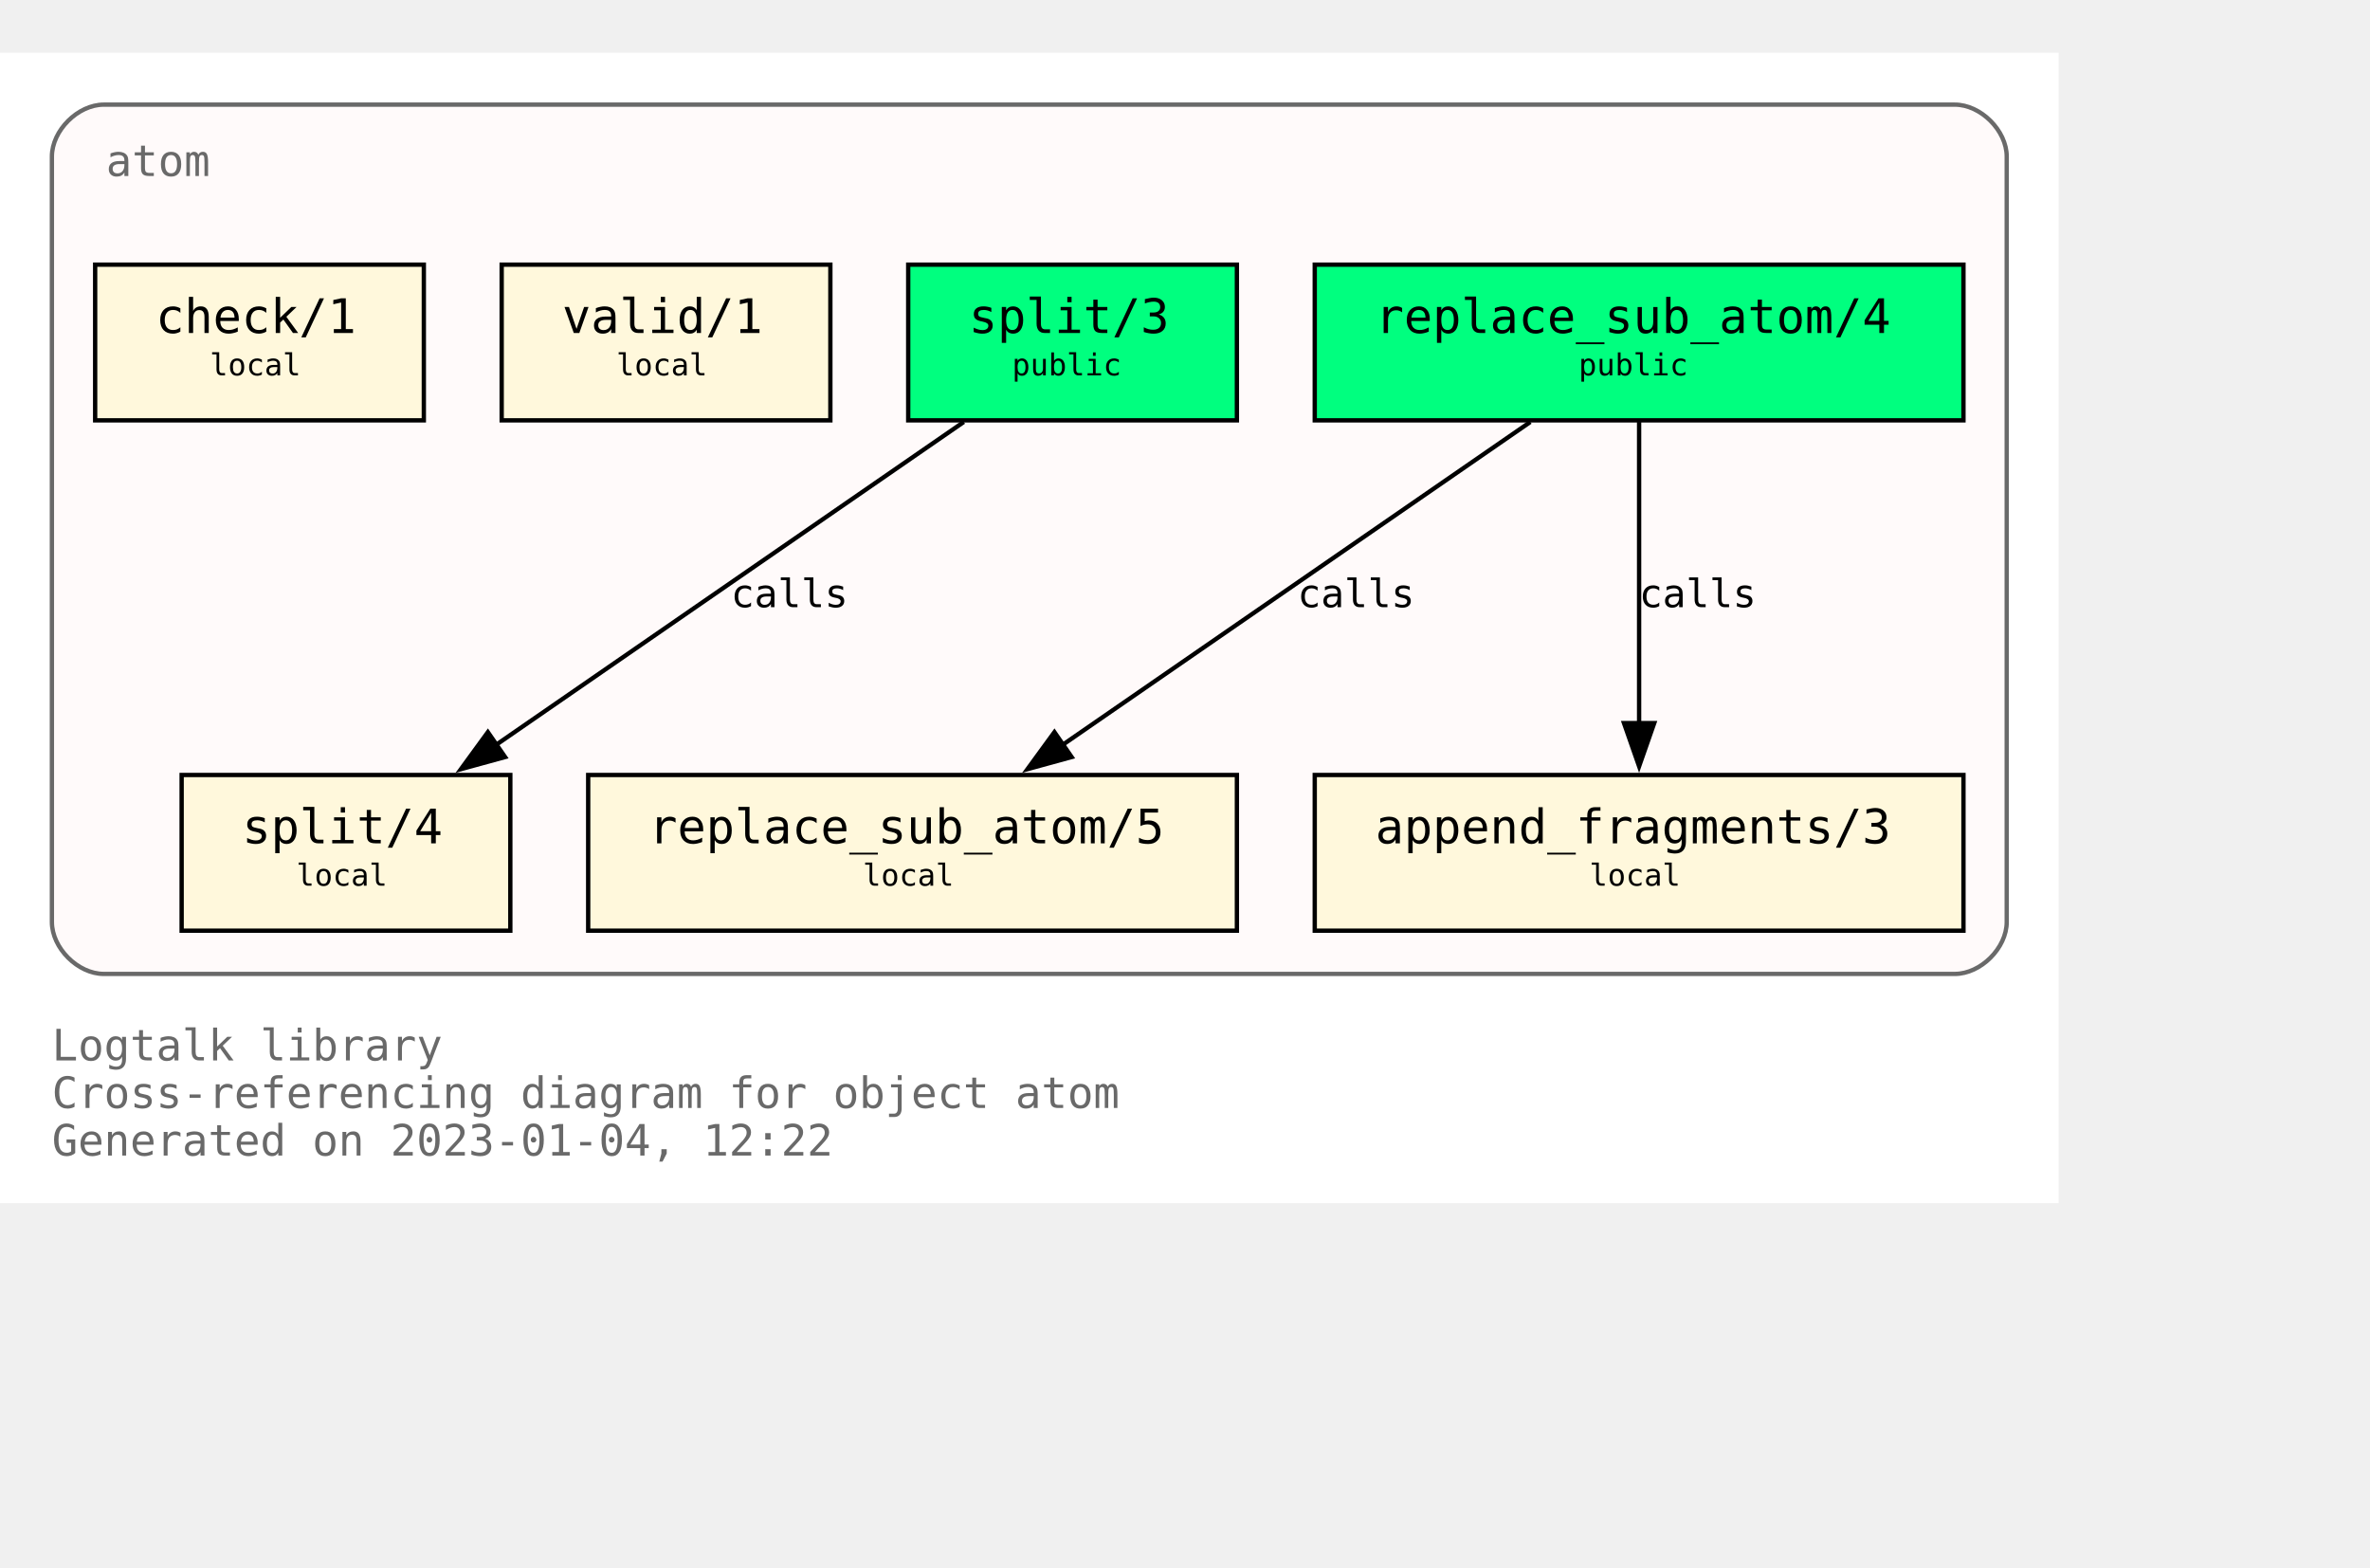
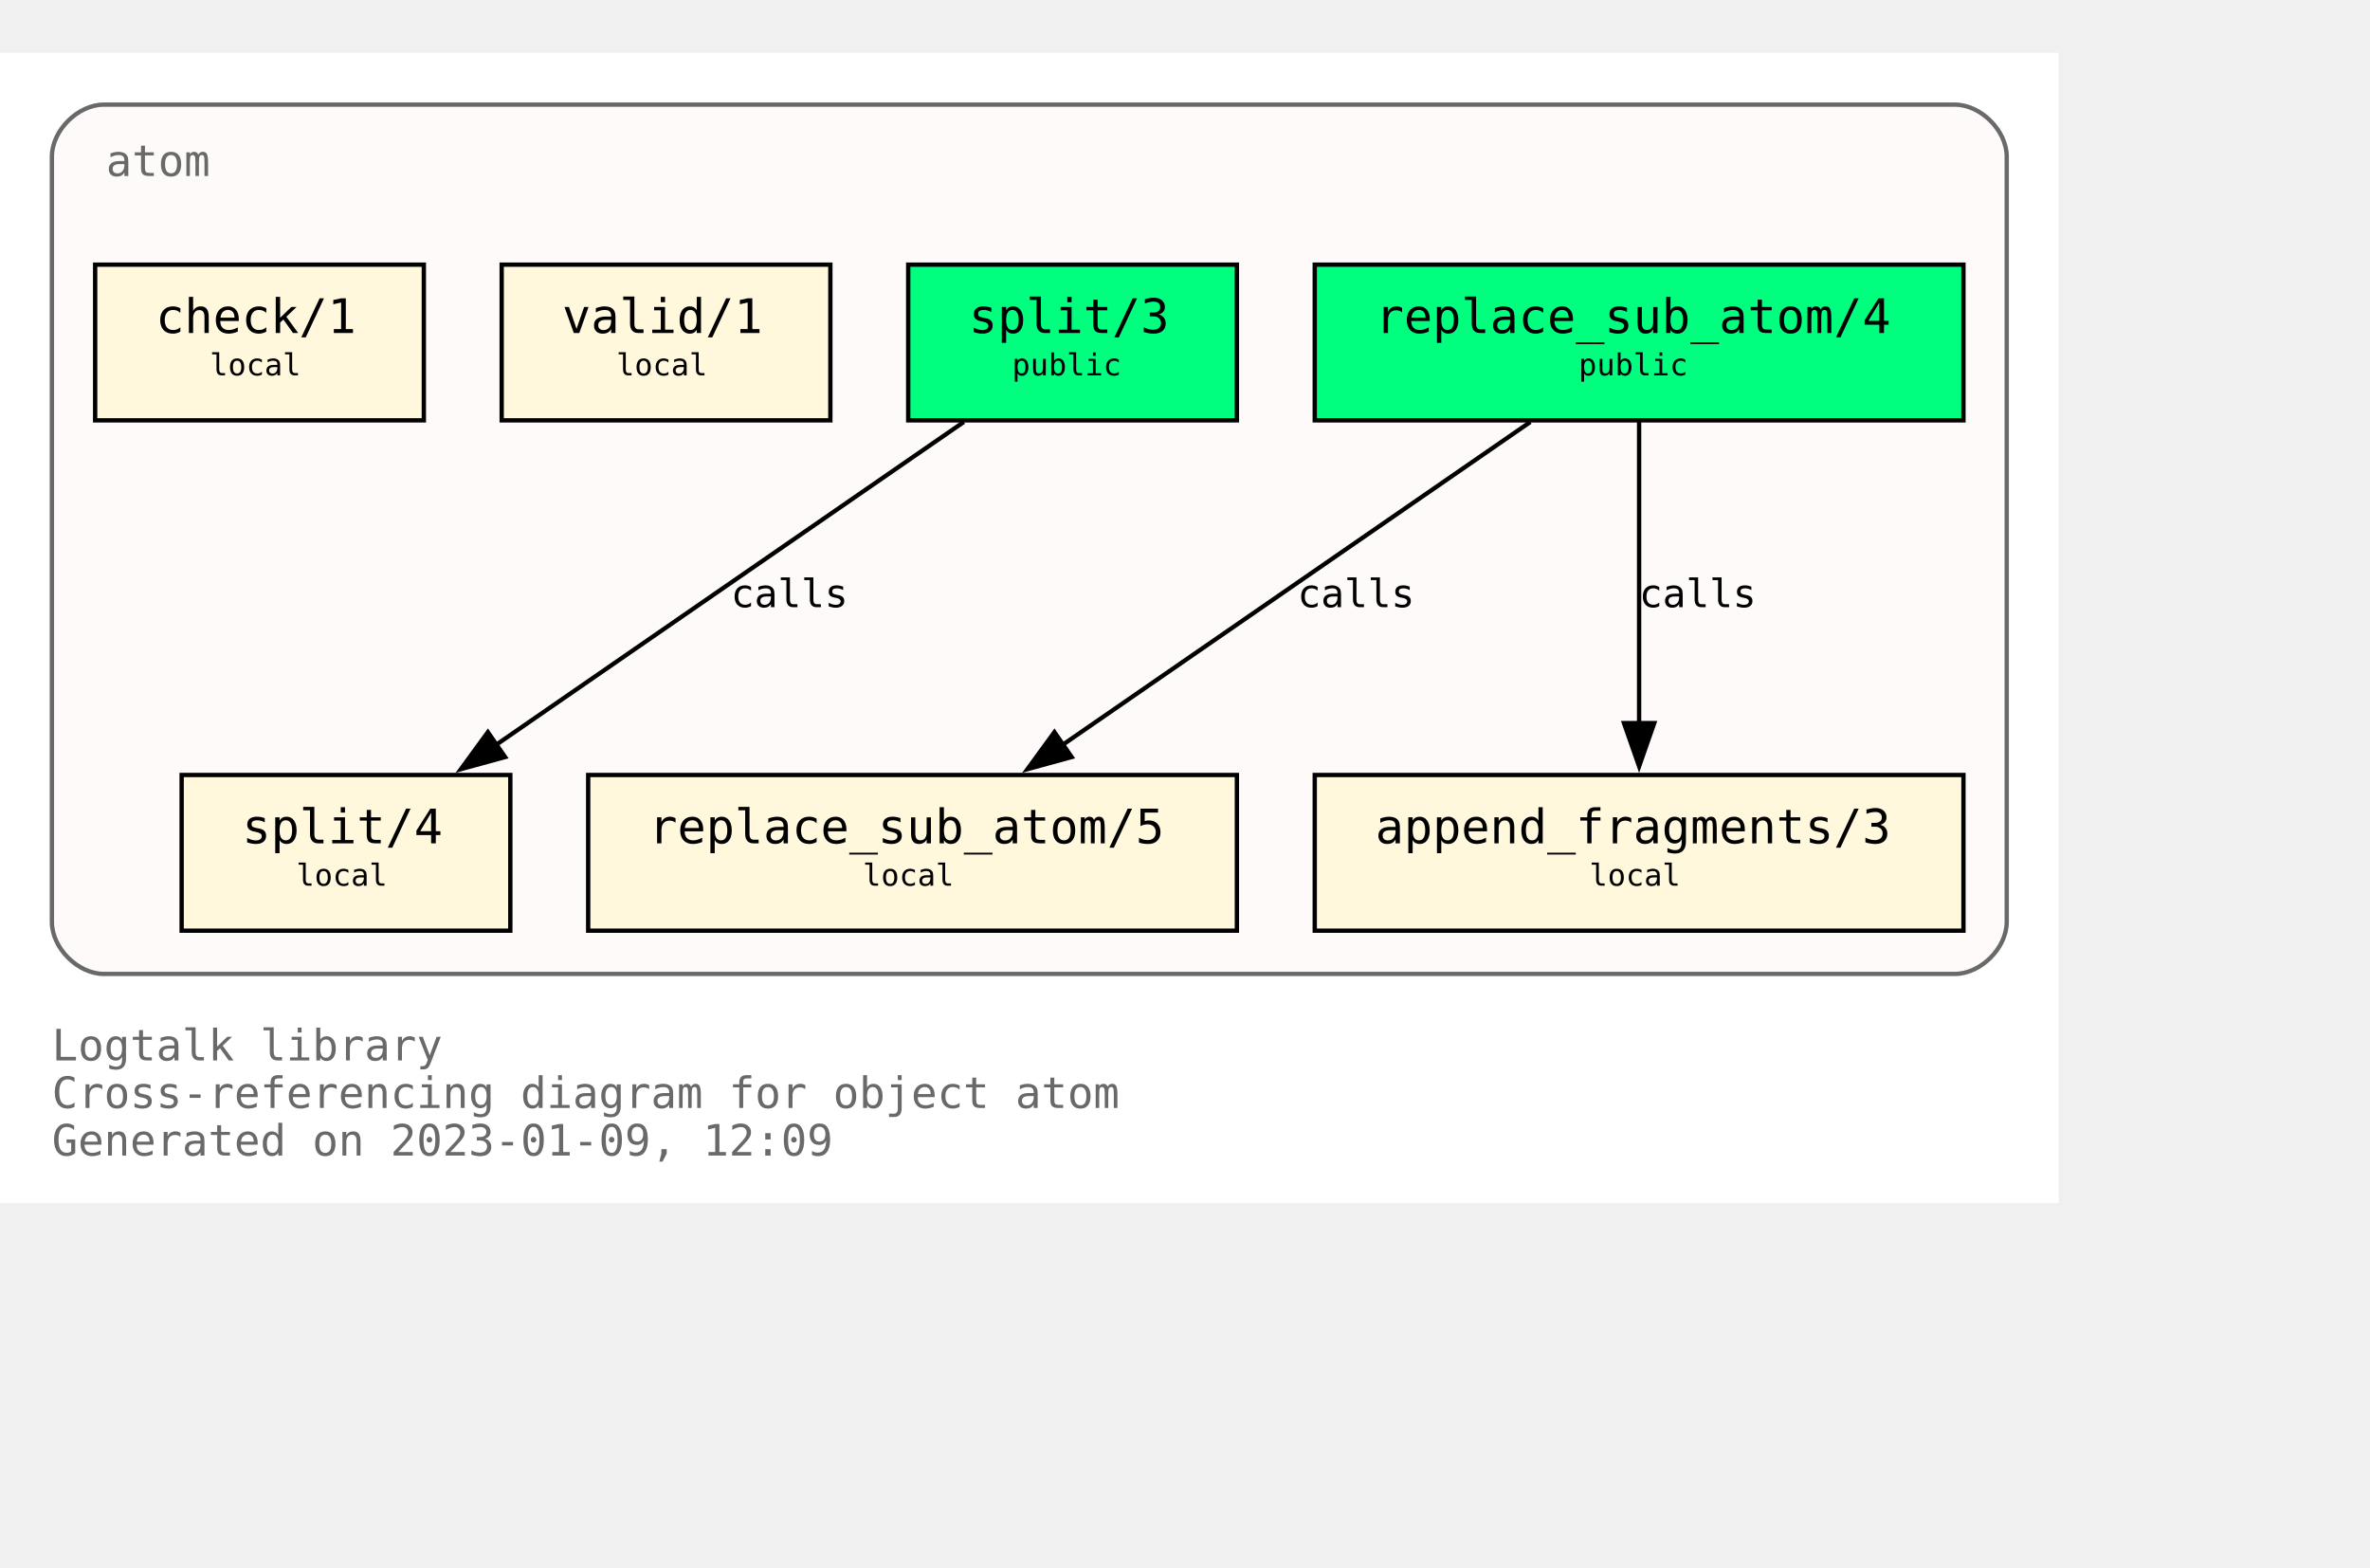
<svg xmlns="http://www.w3.org/2000/svg" xmlns:xlink="http://www.w3.org/1999/xlink" width="620pt" height="410pt" viewBox="72.00 72.00 548.00 338.00">
  <g id="graph0" class="graph" transform="scale(1 1) rotate(0) translate(76 334)">
    <polygon fill="white" stroke="none" points="-4,4 -4,-262 472,-262 472,4 -4,4" />
    <text text-anchor="start" x="8" y="-29" font-family="Monospace" font-size="10.00" fill="dimgray">Logtalk library</text>
    <text text-anchor="start" x="8" y="-18" font-family="Monospace" font-size="10.00" fill="dimgray">Cross-referencing diagram for object atom</text>
-     <text text-anchor="start" x="8" y="-7" font-family="Monospace" font-size="10.00" fill="dimgray">Generated on 2023-01-04, 12:22</text>
+     <text text-anchor="start" x="8" y="-7" font-family="Monospace" font-size="10.00" fill="dimgray">Generated on 2023-01-09, 12:09</text>
    <g id="clust1" class="cluster">
      <g id="a_clust1">
        <a xlink:title="atom">
          <path fill="snow" stroke="dimgray" d="M20,-49C20,-49 448,-49 448,-49 454,-49 460,-55 460,-61 460,-61 460,-238 460,-238 460,-244 454,-250 448,-250 448,-250 20,-250 20,-250 14,-250 8,-244 8,-238 8,-238 8,-61 8,-61 8,-55 14,-49 20,-49" />
          <g id="a_clust1_0">
-             <a xlink:href="https://github.com/LogtalkDotOrg/logtalk3/tree/9d18dd74cf0d0fb7209df2441a89d72fca719498/library/types/atom.lgt" xlink:title="https://github.com/LogtalkDotOrg/logtalk3/tree/9d18dd74cf0d0fb7209df2441a89d72fca719498/library/types/atom.lgt">
+             <a xlink:href="https://github.com/LogtalkDotOrg/logtalk3/tree/dd1d837f78ddbfe2fae57df48b0235fafc62588f/library/types/atom.lgt" xlink:title="https://github.com/LogtalkDotOrg/logtalk3/tree/dd1d837f78ddbfe2fae57df48b0235fafc62588f/library/types/atom.lgt">
              <text text-anchor="start" x="20.5" y="-233.5" font-family="Monospace" font-size="10.00" fill="dimgray">atom</text>
            </a>
          </g>
        </a>
      </g>
    </g>
    <g id="node1" class="node">
      <g id="a_node1">
-         <a xlink:href="https://github.com/LogtalkDotOrg/logtalk3/tree/9d18dd74cf0d0fb7209df2441a89d72fca719498/library/types/atom.lgt#L32" xlink:title="https://github.com/LogtalkDotOrg/logtalk3/tree/9d18dd74cf0d0fb7209df2441a89d72fca719498/library/types/atom.lgt#L32">
+         <a xlink:href="https://github.com/LogtalkDotOrg/logtalk3/tree/dd1d837f78ddbfe2fae57df48b0235fafc62588f/library/types/atom.lgt#L32" xlink:title="https://github.com/LogtalkDotOrg/logtalk3/tree/dd1d837f78ddbfe2fae57df48b0235fafc62588f/library/types/atom.lgt#L32">
          <polygon fill="springgreen" stroke="black" points="450,-213 300,-213 300,-177 450,-177 450,-213" />
          <text text-anchor="start" x="308" y="-197.8" font-family="Monospace" font-size="9.00"> </text>
          <text text-anchor="start" x="314" y="-197.2" font-family="Monospace" font-size="11.00">replace_sub_atom/4</text>
          <text text-anchor="start" x="436" y="-197.8" font-family="Monospace" font-size="9.00"> </text>
          <text text-anchor="start" x="308" y="-186.8" font-family="Monospace" font-size="9.00"> </text>
          <text text-anchor="start" x="361" y="-187.4" font-family="Monospace" font-size="7.00">public</text>
          <text text-anchor="start" x="436" y="-186.8" font-family="Monospace" font-size="9.00"> </text>
        </a>
      </g>
    </g>
    <g id="node4" class="node">
      <g id="a_node4">
-         <a xlink:href="https://github.com/LogtalkDotOrg/logtalk3/tree/9d18dd74cf0d0fb7209df2441a89d72fca719498/library/types/atom.lgt#L54" xlink:title="https://github.com/LogtalkDotOrg/logtalk3/tree/9d18dd74cf0d0fb7209df2441a89d72fca719498/library/types/atom.lgt#L54">
+         <a xlink:href="https://github.com/LogtalkDotOrg/logtalk3/tree/dd1d837f78ddbfe2fae57df48b0235fafc62588f/library/types/atom.lgt#L54" xlink:title="https://github.com/LogtalkDotOrg/logtalk3/tree/dd1d837f78ddbfe2fae57df48b0235fafc62588f/library/types/atom.lgt#L54">
          <polygon fill="cornsilk" stroke="black" points="282,-95 132,-95 132,-59 282,-59 282,-95" />
          <text text-anchor="start" x="140" y="-79.8" font-family="Monospace" font-size="9.00"> </text>
          <text text-anchor="start" x="146" y="-79.2" font-family="Monospace" font-size="11.00">replace_sub_atom/5</text>
          <text text-anchor="start" x="268" y="-79.8" font-family="Monospace" font-size="9.00"> </text>
          <text text-anchor="start" x="140" y="-68.8" font-family="Monospace" font-size="9.00"> </text>
          <text text-anchor="start" x="195.5" y="-69.4" font-family="Monospace" font-size="7.00">local</text>
          <text text-anchor="start" x="268" y="-68.8" font-family="Monospace" font-size="9.00"> </text>
        </a>
      </g>
    </g>
    <g id="edge1" class="edge">
      <g id="a_edge1">
-         <a xlink:href="https://github.com/LogtalkDotOrg/logtalk3/tree/9d18dd74cf0d0fb7209df2441a89d72fca719498/library/types/atom.lgt#L46" xlink:title="calls">
+         <a xlink:href="https://github.com/LogtalkDotOrg/logtalk3/tree/dd1d837f78ddbfe2fae57df48b0235fafc62588f/library/types/atom.lgt#L46" xlink:title="calls">
          <path fill="none" stroke="black" d="M349.85,-176.63C321.02,-156.73 273.62,-124 241.39,-101.75" />
          <polygon fill="black" stroke="black" points="243.79,-99.15 233.57,-96.35 239.81,-104.91 243.79,-99.15" />
        </a>
      </g>
      <g id="a_edge1-label">
-         <a xlink:href="https://github.com/LogtalkDotOrg/logtalk3/tree/9d18dd74cf0d0fb7209df2441a89d72fca719498/library/types/atom.lgt#L46" xlink:title="https://github.com/LogtalkDotOrg/logtalk3/tree/9d18dd74cf0d0fb7209df2441a89d72fca719498/library/types/atom.lgt#L46">
+         <a xlink:href="https://github.com/LogtalkDotOrg/logtalk3/tree/dd1d837f78ddbfe2fae57df48b0235fafc62588f/library/types/atom.lgt#L46" xlink:title="https://github.com/LogtalkDotOrg/logtalk3/tree/dd1d837f78ddbfe2fae57df48b0235fafc62588f/library/types/atom.lgt#L46">
          <text text-anchor="start" x="296" y="-133.8" font-family="Monospace" font-size="9.00">calls</text>
        </a>
      </g>
    </g>
    <g id="node5" class="node">
      <g id="a_node5">
-         <a xlink:href="https://github.com/LogtalkDotOrg/logtalk3/tree/9d18dd74cf0d0fb7209df2441a89d72fca719498/library/types/atom.lgt#L65" xlink:title="https://github.com/LogtalkDotOrg/logtalk3/tree/9d18dd74cf0d0fb7209df2441a89d72fca719498/library/types/atom.lgt#L65">
+         <a xlink:href="https://github.com/LogtalkDotOrg/logtalk3/tree/dd1d837f78ddbfe2fae57df48b0235fafc62588f/library/types/atom.lgt#L65" xlink:title="https://github.com/LogtalkDotOrg/logtalk3/tree/dd1d837f78ddbfe2fae57df48b0235fafc62588f/library/types/atom.lgt#L65">
          <polygon fill="cornsilk" stroke="black" points="450,-95 300,-95 300,-59 450,-59 450,-95" />
          <text text-anchor="start" x="308" y="-79.8" font-family="Monospace" font-size="9.00"> </text>
          <text text-anchor="start" x="314" y="-79.2" font-family="Monospace" font-size="11.00">append_fragments/3</text>
          <text text-anchor="start" x="436" y="-79.8" font-family="Monospace" font-size="9.00"> </text>
          <text text-anchor="start" x="308" y="-68.8" font-family="Monospace" font-size="9.00"> </text>
          <text text-anchor="start" x="363.5" y="-69.4" font-family="Monospace" font-size="7.00">local</text>
          <text text-anchor="start" x="436" y="-68.8" font-family="Monospace" font-size="9.00"> </text>
        </a>
      </g>
    </g>
    <g id="edge2" class="edge">
      <g id="a_edge2">
-         <a xlink:href="https://github.com/LogtalkDotOrg/logtalk3/tree/9d18dd74cf0d0fb7209df2441a89d72fca719498/library/types/atom.lgt#L46" xlink:title="calls">
+         <a xlink:href="https://github.com/LogtalkDotOrg/logtalk3/tree/dd1d837f78ddbfe2fae57df48b0235fafc62588f/library/types/atom.lgt#L46" xlink:title="calls">
          <path fill="none" stroke="black" d="M375,-176.63C375,-158.18 375,-128.7 375,-106.77" />
          <polygon fill="black" stroke="black" points="378.5,-107 375,-97 371.5,-107 378.5,-107" />
        </a>
      </g>
      <g id="a_edge2-label">
-         <a xlink:href="https://github.com/LogtalkDotOrg/logtalk3/tree/9d18dd74cf0d0fb7209df2441a89d72fca719498/library/types/atom.lgt#L46" xlink:title="https://github.com/LogtalkDotOrg/logtalk3/tree/9d18dd74cf0d0fb7209df2441a89d72fca719498/library/types/atom.lgt#L46">
+         <a xlink:href="https://github.com/LogtalkDotOrg/logtalk3/tree/dd1d837f78ddbfe2fae57df48b0235fafc62588f/library/types/atom.lgt#L46" xlink:title="https://github.com/LogtalkDotOrg/logtalk3/tree/dd1d837f78ddbfe2fae57df48b0235fafc62588f/library/types/atom.lgt#L46">
          <text text-anchor="start" x="375" y="-133.8" font-family="Monospace" font-size="9.00">calls</text>
        </a>
      </g>
    </g>
    <g id="node2" class="node">
      <g id="a_node2">
-         <a xlink:href="https://github.com/LogtalkDotOrg/logtalk3/tree/9d18dd74cf0d0fb7209df2441a89d72fca719498/library/types/atom.lgt#L39" xlink:title="https://github.com/LogtalkDotOrg/logtalk3/tree/9d18dd74cf0d0fb7209df2441a89d72fca719498/library/types/atom.lgt#L39">
+         <a xlink:href="https://github.com/LogtalkDotOrg/logtalk3/tree/dd1d837f78ddbfe2fae57df48b0235fafc62588f/library/types/atom.lgt#L39" xlink:title="https://github.com/LogtalkDotOrg/logtalk3/tree/dd1d837f78ddbfe2fae57df48b0235fafc62588f/library/types/atom.lgt#L39">
          <polygon fill="springgreen" stroke="black" points="282,-213 206,-213 206,-177 282,-177 282,-213" />
          <text text-anchor="start" x="214" y="-197.8" font-family="Monospace" font-size="9.00"> </text>
          <text text-anchor="start" x="220" y="-197.2" font-family="Monospace" font-size="11.00">split/3</text>
          <text text-anchor="start" x="268" y="-197.8" font-family="Monospace" font-size="9.00"> </text>
          <text text-anchor="start" x="214" y="-186.8" font-family="Monospace" font-size="9.00"> </text>
          <text text-anchor="start" x="230" y="-187.4" font-family="Monospace" font-size="7.00">public</text>
          <text text-anchor="start" x="268" y="-186.8" font-family="Monospace" font-size="9.00"> </text>
        </a>
      </g>
    </g>
    <g id="node6" class="node">
      <g id="a_node6">
-         <a xlink:href="https://github.com/LogtalkDotOrg/logtalk3/tree/9d18dd74cf0d0fb7209df2441a89d72fca719498/library/types/atom.lgt#L77" xlink:title="https://github.com/LogtalkDotOrg/logtalk3/tree/9d18dd74cf0d0fb7209df2441a89d72fca719498/library/types/atom.lgt#L77">
+         <a xlink:href="https://github.com/LogtalkDotOrg/logtalk3/tree/dd1d837f78ddbfe2fae57df48b0235fafc62588f/library/types/atom.lgt#L77" xlink:title="https://github.com/LogtalkDotOrg/logtalk3/tree/dd1d837f78ddbfe2fae57df48b0235fafc62588f/library/types/atom.lgt#L77">
          <polygon fill="cornsilk" stroke="black" points="114,-95 38,-95 38,-59 114,-59 114,-95" />
          <text text-anchor="start" x="46" y="-79.8" font-family="Monospace" font-size="9.00"> </text>
          <text text-anchor="start" x="52" y="-79.2" font-family="Monospace" font-size="11.00">split/4</text>
          <text text-anchor="start" x="100" y="-79.8" font-family="Monospace" font-size="9.00"> </text>
          <text text-anchor="start" x="46" y="-68.8" font-family="Monospace" font-size="9.00"> </text>
          <text text-anchor="start" x="64.5" y="-69.4" font-family="Monospace" font-size="7.00">local</text>
          <text text-anchor="start" x="100" y="-68.8" font-family="Monospace" font-size="9.00"> </text>
        </a>
      </g>
    </g>
    <g id="edge3" class="edge">
      <g id="a_edge3">
-         <a xlink:href="https://github.com/LogtalkDotOrg/logtalk3/tree/9d18dd74cf0d0fb7209df2441a89d72fca719498/library/types/atom.lgt#L70" xlink:title="calls">
+         <a xlink:href="https://github.com/LogtalkDotOrg/logtalk3/tree/dd1d837f78ddbfe2fae57df48b0235fafc62588f/library/types/atom.lgt#L70" xlink:title="calls">
          <path fill="none" stroke="black" d="M218.85,-176.63C190.02,-156.73 142.62,-124 110.39,-101.75" />
          <polygon fill="black" stroke="black" points="112.79,-99.15 102.57,-96.35 108.81,-104.91 112.79,-99.15" />
        </a>
      </g>
      <g id="a_edge3-label">
-         <a xlink:href="https://github.com/LogtalkDotOrg/logtalk3/tree/9d18dd74cf0d0fb7209df2441a89d72fca719498/library/types/atom.lgt#L70" xlink:title="https://github.com/LogtalkDotOrg/logtalk3/tree/9d18dd74cf0d0fb7209df2441a89d72fca719498/library/types/atom.lgt#L70">
+         <a xlink:href="https://github.com/LogtalkDotOrg/logtalk3/tree/dd1d837f78ddbfe2fae57df48b0235fafc62588f/library/types/atom.lgt#L70" xlink:title="https://github.com/LogtalkDotOrg/logtalk3/tree/dd1d837f78ddbfe2fae57df48b0235fafc62588f/library/types/atom.lgt#L70">
          <text text-anchor="start" x="165" y="-133.8" font-family="Monospace" font-size="9.00">calls</text>
        </a>
      </g>
    </g>
    <g id="node3" class="node">
      <g id="a_node3">
-         <a xlink:href="https://github.com/LogtalkDotOrg/logtalk3/tree/9d18dd74cf0d0fb7209df2441a89d72fca719498/library/types/atom.lgt#L88" xlink:title="https://github.com/LogtalkDotOrg/logtalk3/tree/9d18dd74cf0d0fb7209df2441a89d72fca719498/library/types/atom.lgt#L88">
+         <a xlink:href="https://github.com/LogtalkDotOrg/logtalk3/tree/dd1d837f78ddbfe2fae57df48b0235fafc62588f/library/types/atom.lgt#L88" xlink:title="https://github.com/LogtalkDotOrg/logtalk3/tree/dd1d837f78ddbfe2fae57df48b0235fafc62588f/library/types/atom.lgt#L88">
          <polygon fill="cornsilk" stroke="black" points="188,-213 112,-213 112,-177 188,-177 188,-213" />
          <text text-anchor="start" x="120" y="-197.8" font-family="Monospace" font-size="9.00"> </text>
          <text text-anchor="start" x="126" y="-197.2" font-family="Monospace" font-size="11.00">valid/1</text>
          <text text-anchor="start" x="174" y="-197.8" font-family="Monospace" font-size="9.00"> </text>
          <text text-anchor="start" x="120" y="-186.8" font-family="Monospace" font-size="9.00"> </text>
          <text text-anchor="start" x="138.5" y="-187.4" font-family="Monospace" font-size="7.00">local</text>
          <text text-anchor="start" x="174" y="-186.8" font-family="Monospace" font-size="9.00"> </text>
        </a>
      </g>
    </g>
    <g id="node7" class="node">
      <g id="a_node7">
-         <a xlink:href="https://github.com/LogtalkDotOrg/logtalk3/tree/9d18dd74cf0d0fb7209df2441a89d72fca719498/library/types/atom.lgt#L91" xlink:title="https://github.com/LogtalkDotOrg/logtalk3/tree/9d18dd74cf0d0fb7209df2441a89d72fca719498/library/types/atom.lgt#L91">
+         <a xlink:href="https://github.com/LogtalkDotOrg/logtalk3/tree/dd1d837f78ddbfe2fae57df48b0235fafc62588f/library/types/atom.lgt#L91" xlink:title="https://github.com/LogtalkDotOrg/logtalk3/tree/dd1d837f78ddbfe2fae57df48b0235fafc62588f/library/types/atom.lgt#L91">
          <polygon fill="cornsilk" stroke="black" points="94,-213 18,-213 18,-177 94,-177 94,-213" />
          <text text-anchor="start" x="26" y="-197.8" font-family="Monospace" font-size="9.00"> </text>
          <text text-anchor="start" x="32" y="-197.2" font-family="Monospace" font-size="11.00">check/1</text>
          <text text-anchor="start" x="80" y="-197.8" font-family="Monospace" font-size="9.00"> </text>
          <text text-anchor="start" x="26" y="-186.8" font-family="Monospace" font-size="9.00"> </text>
          <text text-anchor="start" x="44.5" y="-187.4" font-family="Monospace" font-size="7.00">local</text>
          <text text-anchor="start" x="80" y="-186.8" font-family="Monospace" font-size="9.00"> </text>
        </a>
      </g>
    </g>
  </g>
</svg>
